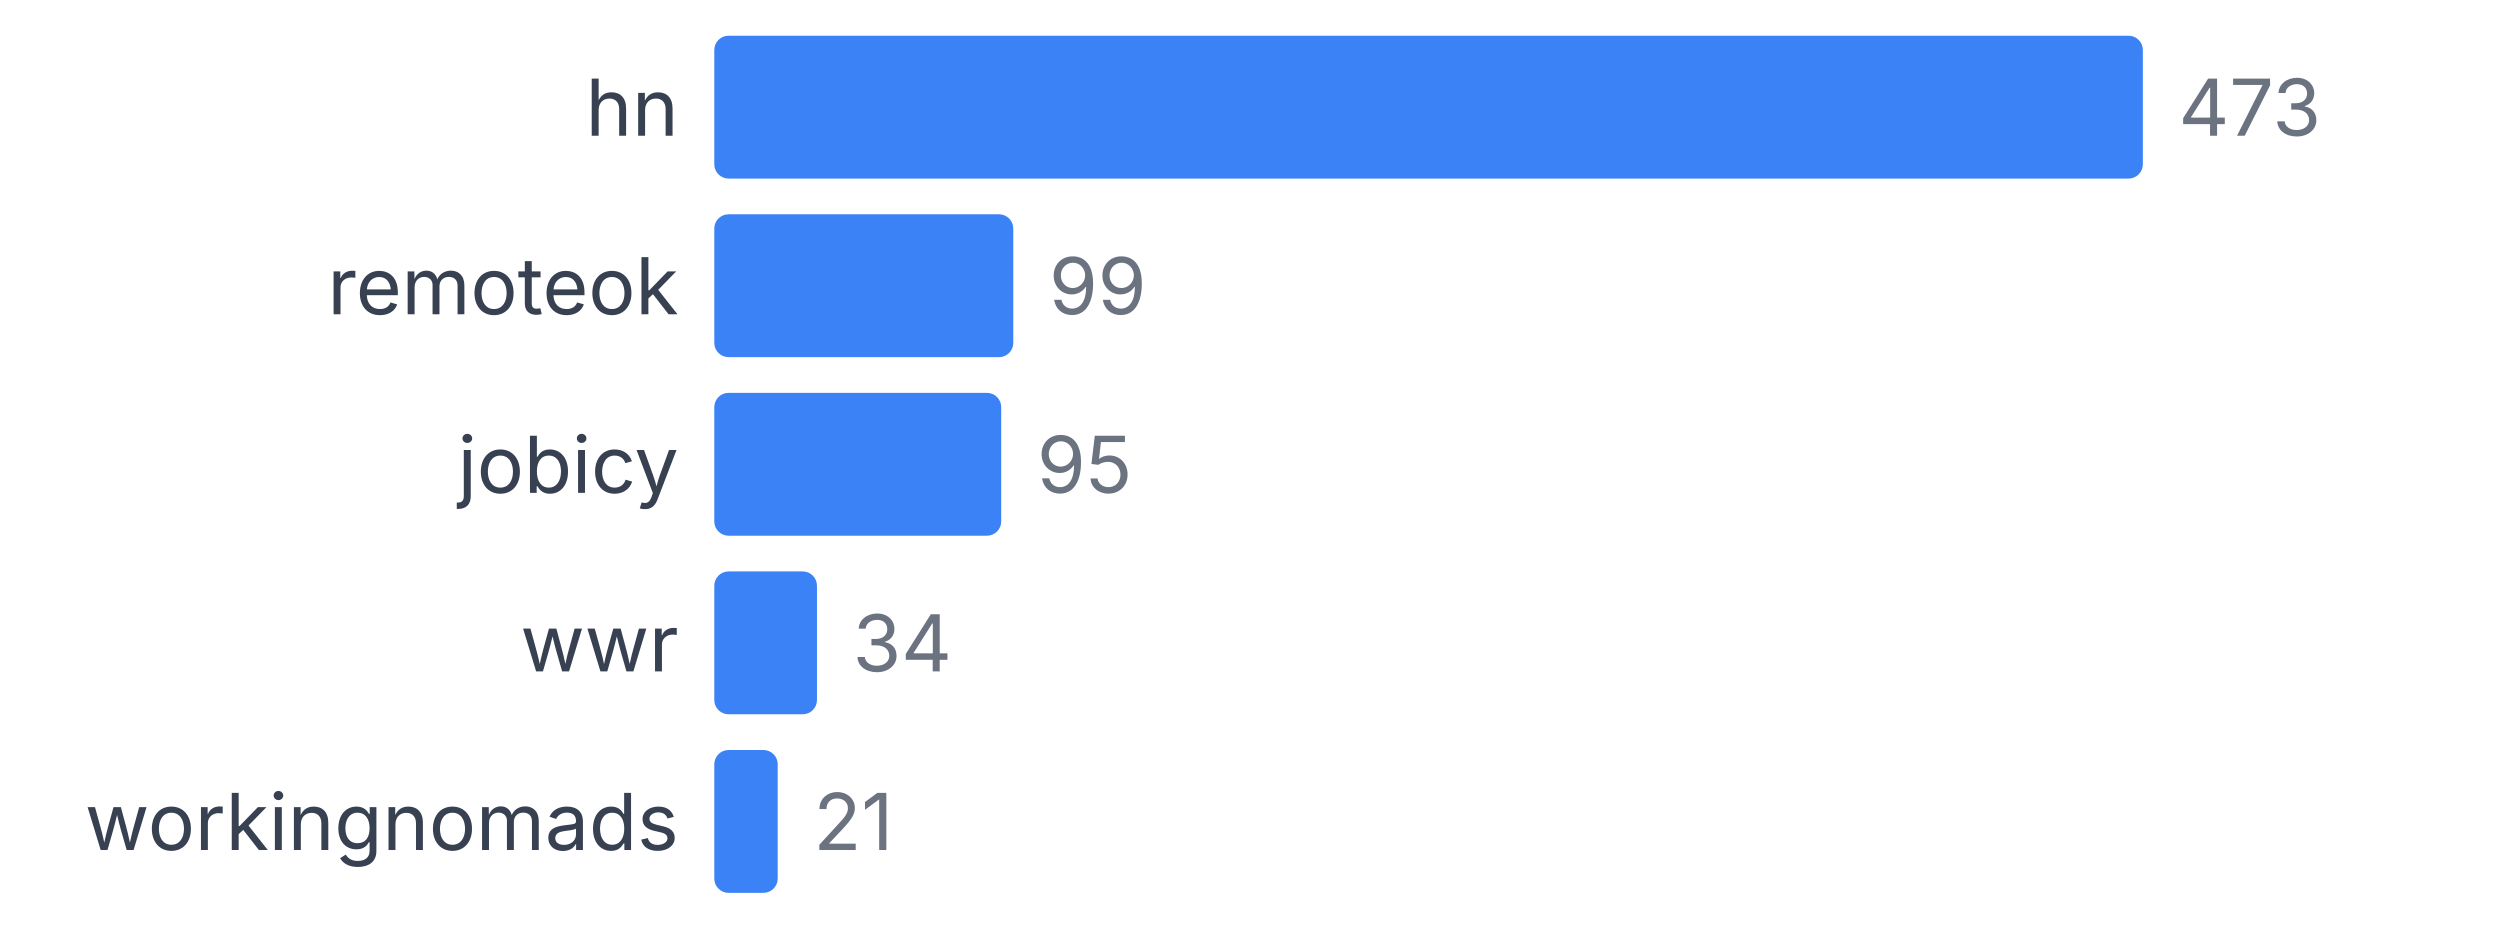
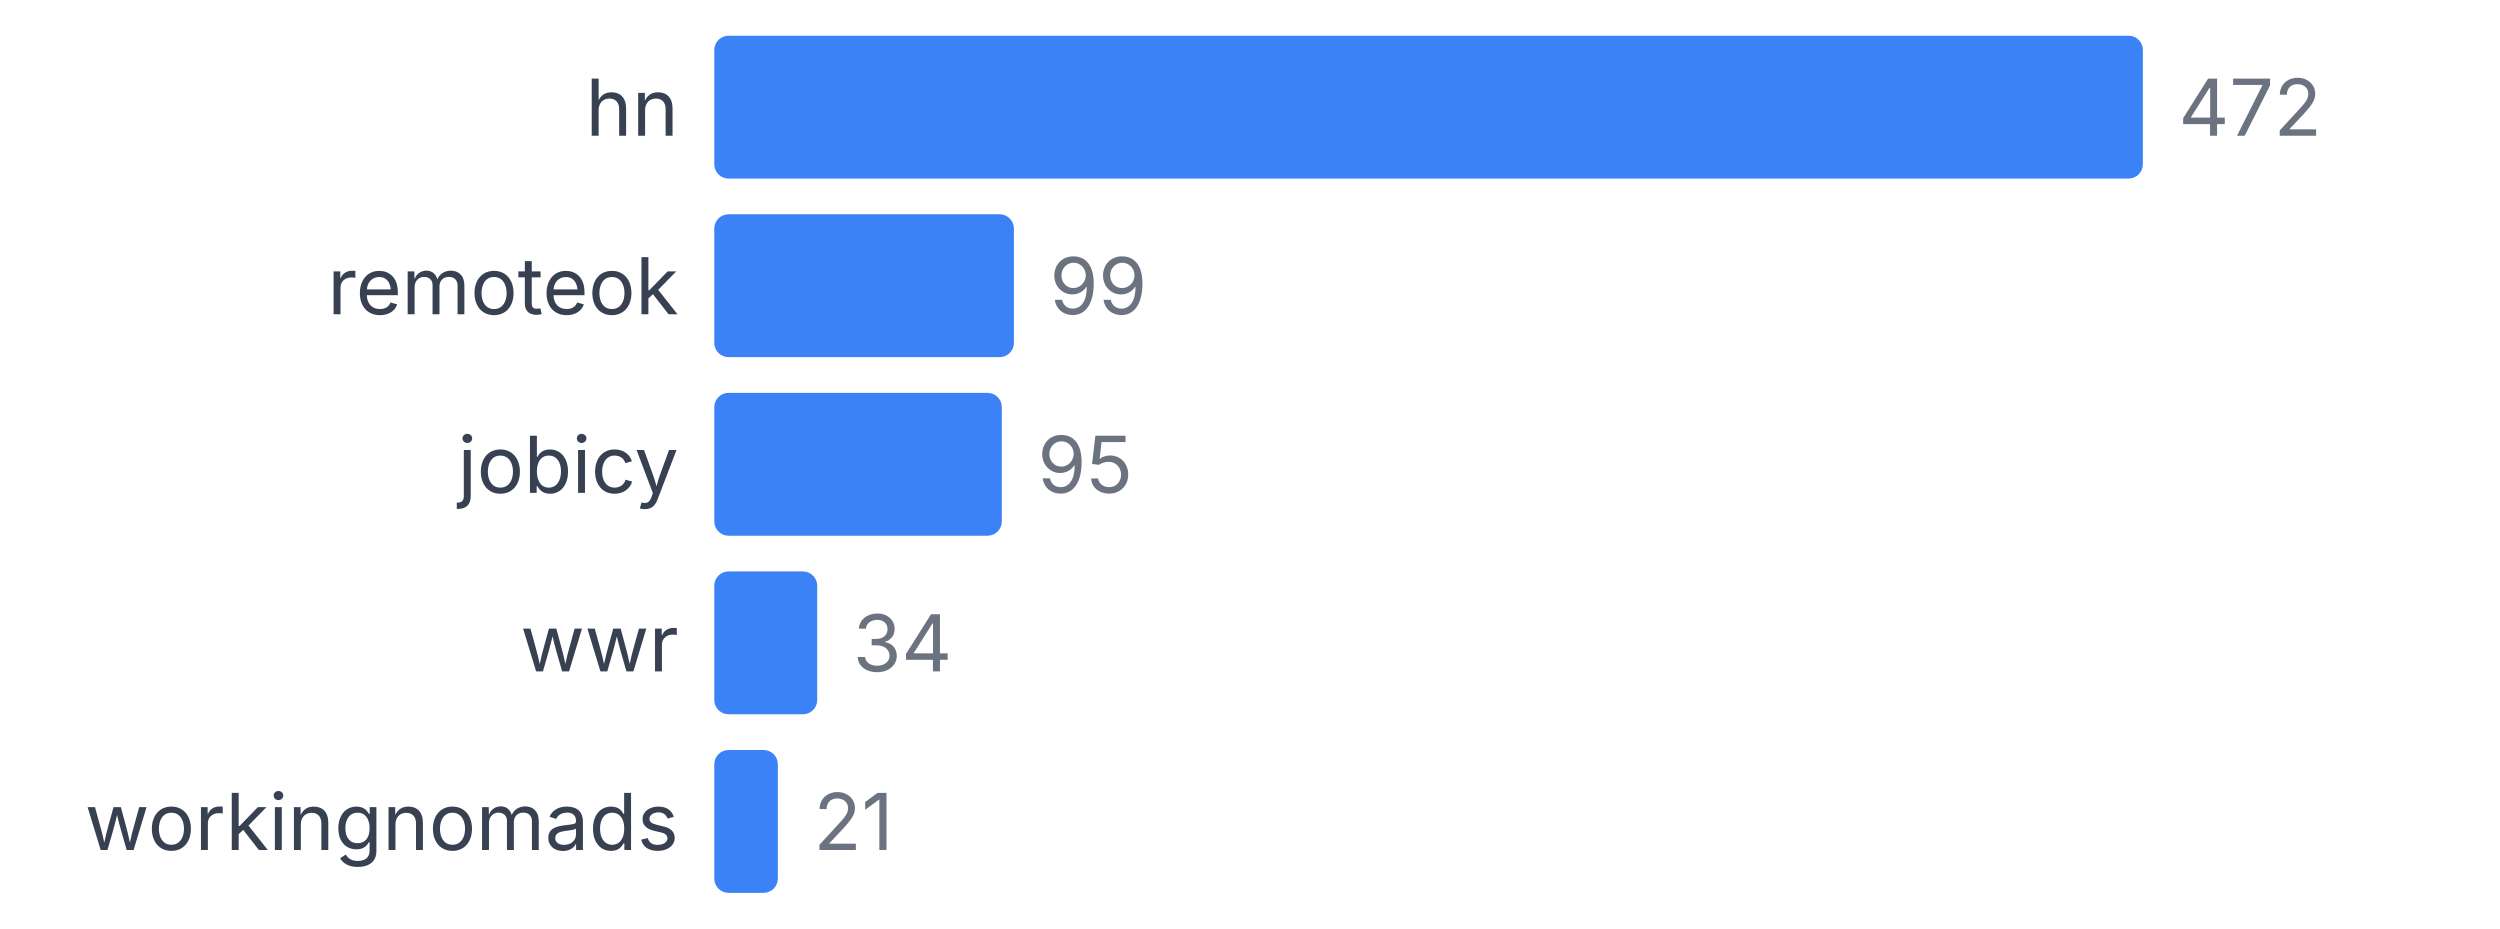
<svg xmlns="http://www.w3.org/2000/svg" width="350" height="130" viewBox="0 0 350 130">
  <style>
    text { font-family: system-ui, -apple-system, sans-serif; }
  </style>
  <text x="95" y="19" text-anchor="end" font-size="11" fill="#374151">hn</text>
  <rect x="100" y="5" width="200" height="20" fill="#3b82f6" rx="2" />
-   <text x="305" y="19" font-size="11" fill="#6b7280">473</text>
+   <text x="305" y="19" font-size="11" fill="#6b7280">472</text>
  <text x="95" y="44" text-anchor="end" font-size="11" fill="#374151">remoteok</text>
-   <rect x="100" y="30" width="41.86" height="20" fill="#3b82f6" rx="2" />
-   <text x="146.86" y="44" font-size="11" fill="#6b7280">99</text>
+   <rect x="100" y="30" width="41.949" height="20" fill="#3b82f6" rx="2" />
+   <text x="146.949" y="44" font-size="11" fill="#6b7280">99</text>
  <text x="95" y="69" text-anchor="end" font-size="11" fill="#374151">jobicy</text>
-   <rect x="100" y="55" width="40.169" height="20" fill="#3b82f6" rx="2" />
-   <text x="145.169" y="69" font-size="11" fill="#6b7280">95</text>
+   <rect x="100" y="55" width="40.254" height="20" fill="#3b82f6" rx="2" />
+   <text x="145.254" y="69" font-size="11" fill="#6b7280">95</text>
  <text x="95" y="94" text-anchor="end" font-size="11" fill="#374151">wwr</text>
-   <rect x="100" y="80" width="14.376" height="20" fill="#3b82f6" rx="2" />
-   <text x="119.376" y="94" font-size="11" fill="#6b7280">34</text>
+   <rect x="100" y="80" width="14.407" height="20" fill="#3b82f6" rx="2" />
+   <text x="119.407" y="94" font-size="11" fill="#6b7280">34</text>
  <text x="95" y="119" text-anchor="end" font-size="11" fill="#374151">workingnomads</text>
-   <rect x="100" y="105" width="8.879" height="20" fill="#3b82f6" rx="2" />
-   <text x="113.879" y="119" font-size="11" fill="#6b7280">21</text>
+   <rect x="100" y="105" width="8.898" height="20" fill="#3b82f6" rx="2" />
+   <text x="113.898" y="119" font-size="11" fill="#6b7280">21</text>
</svg>
